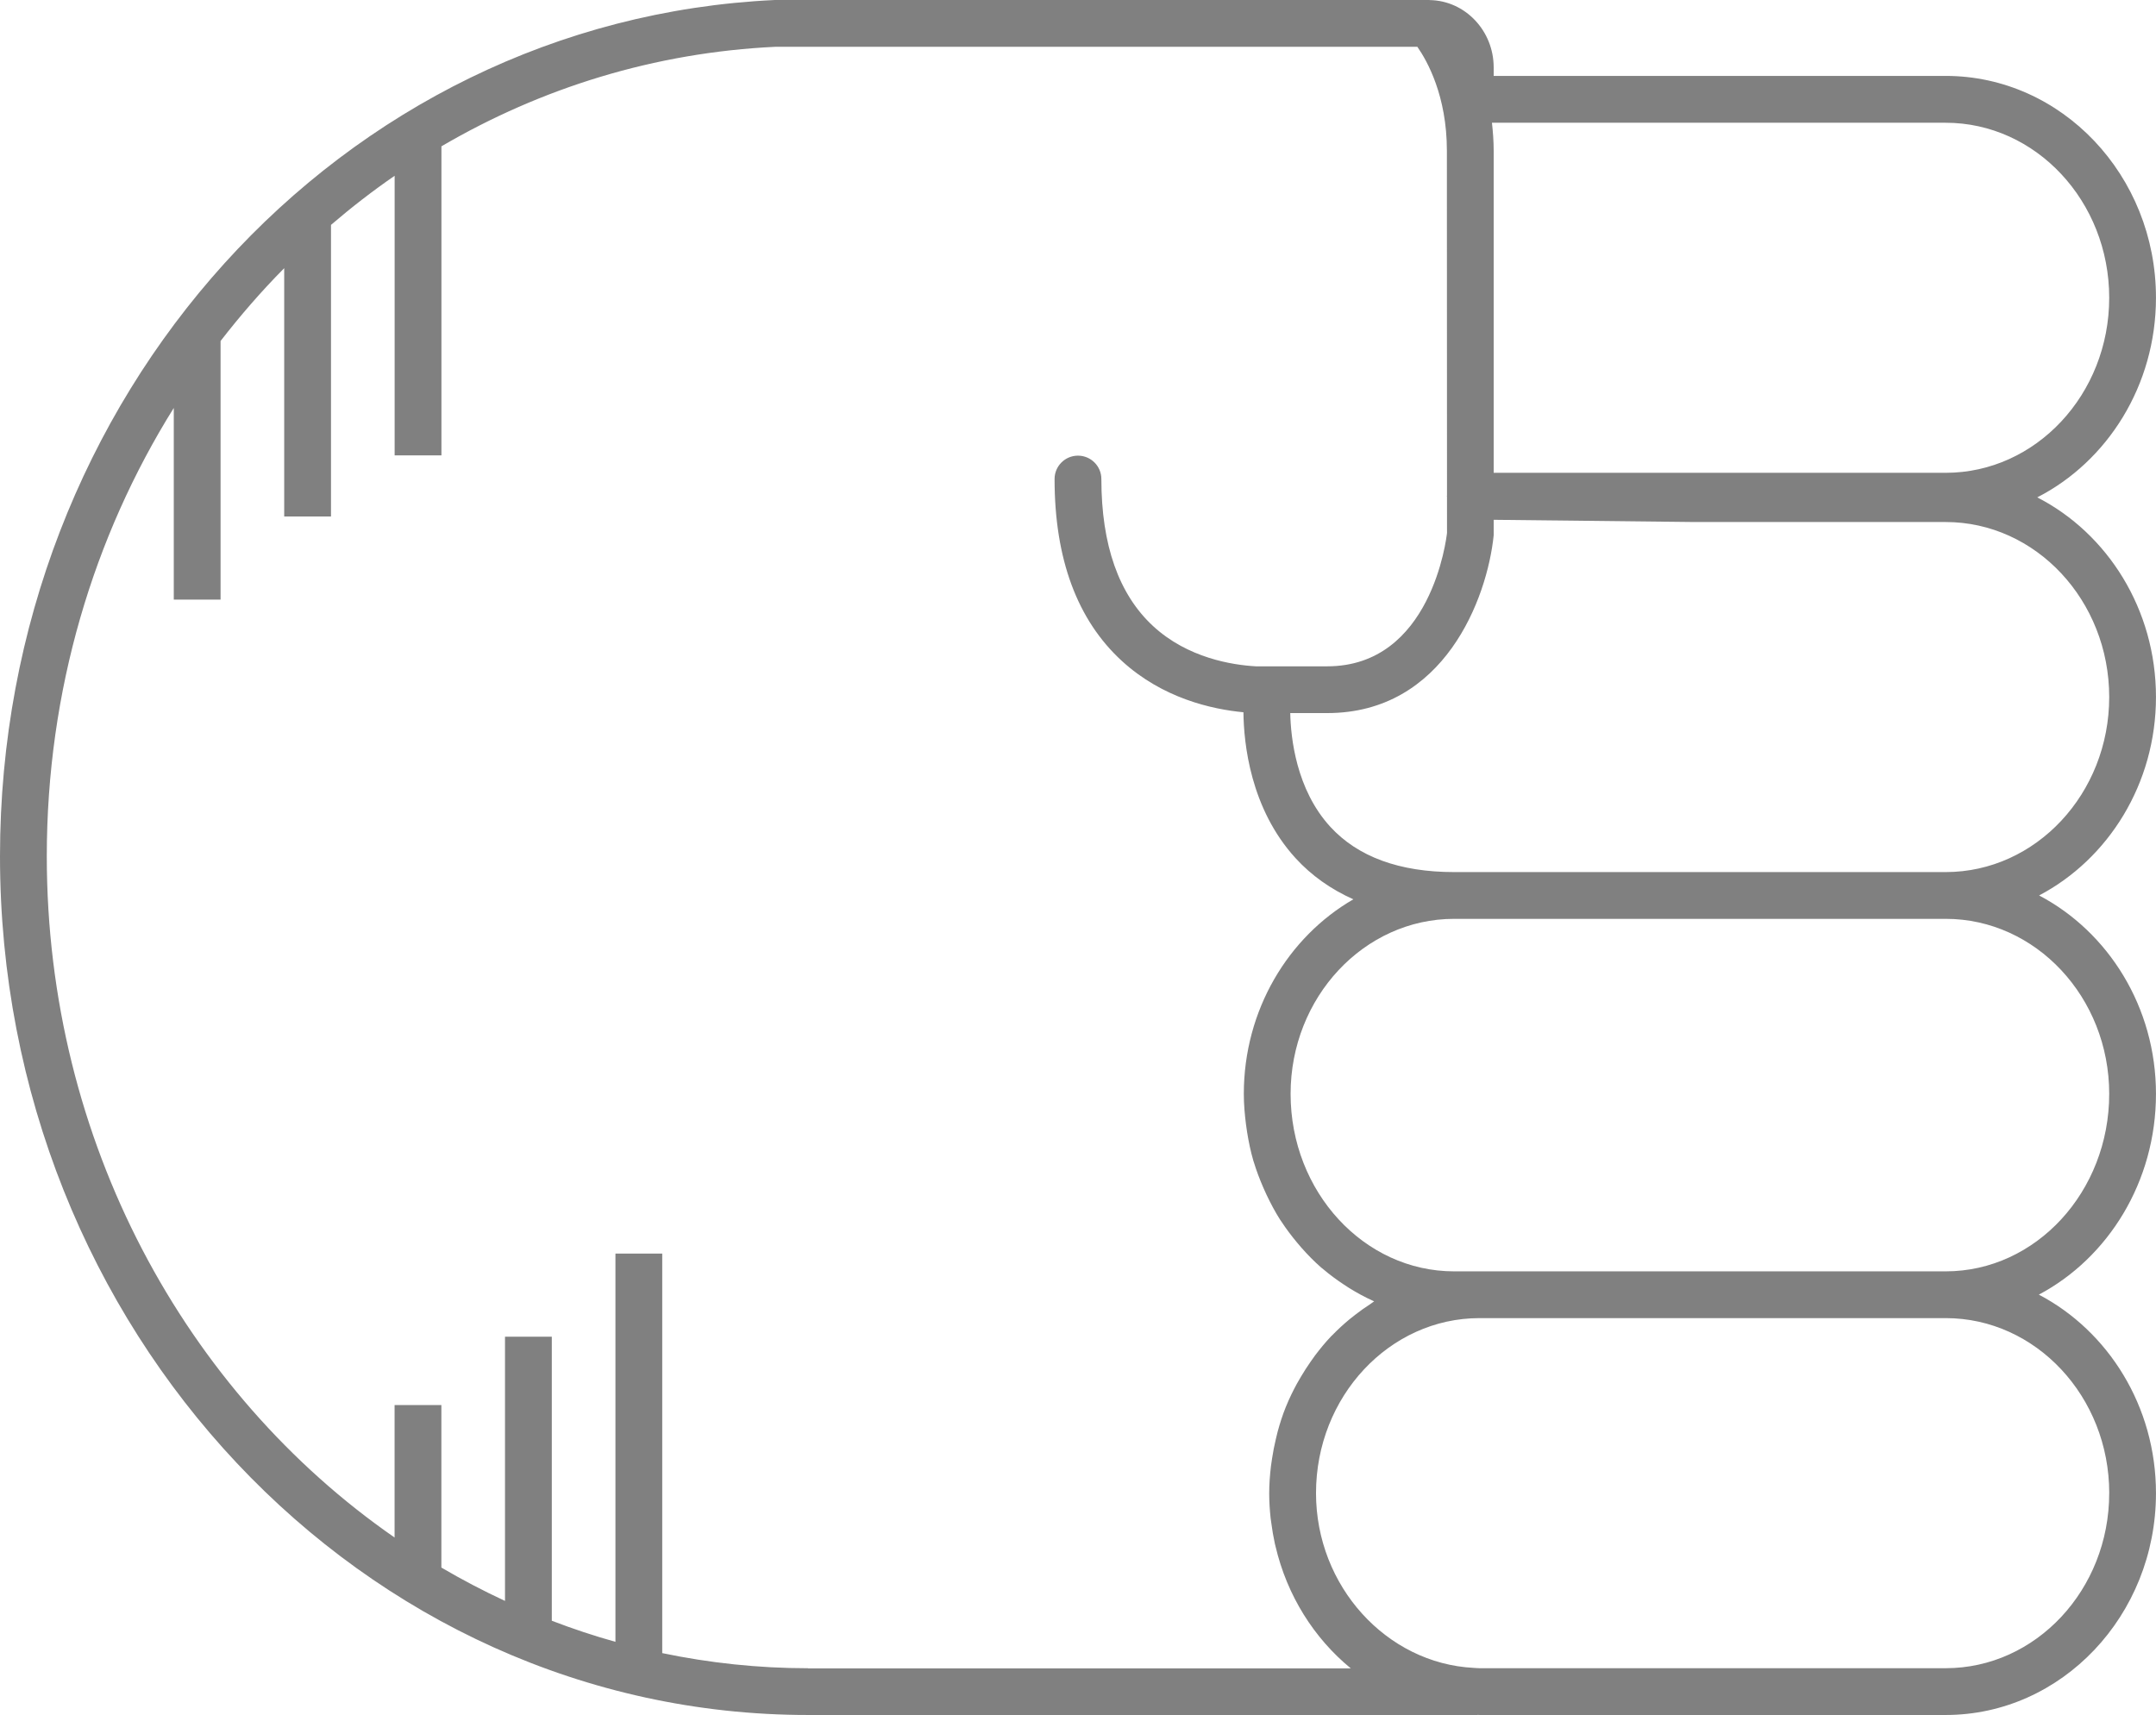
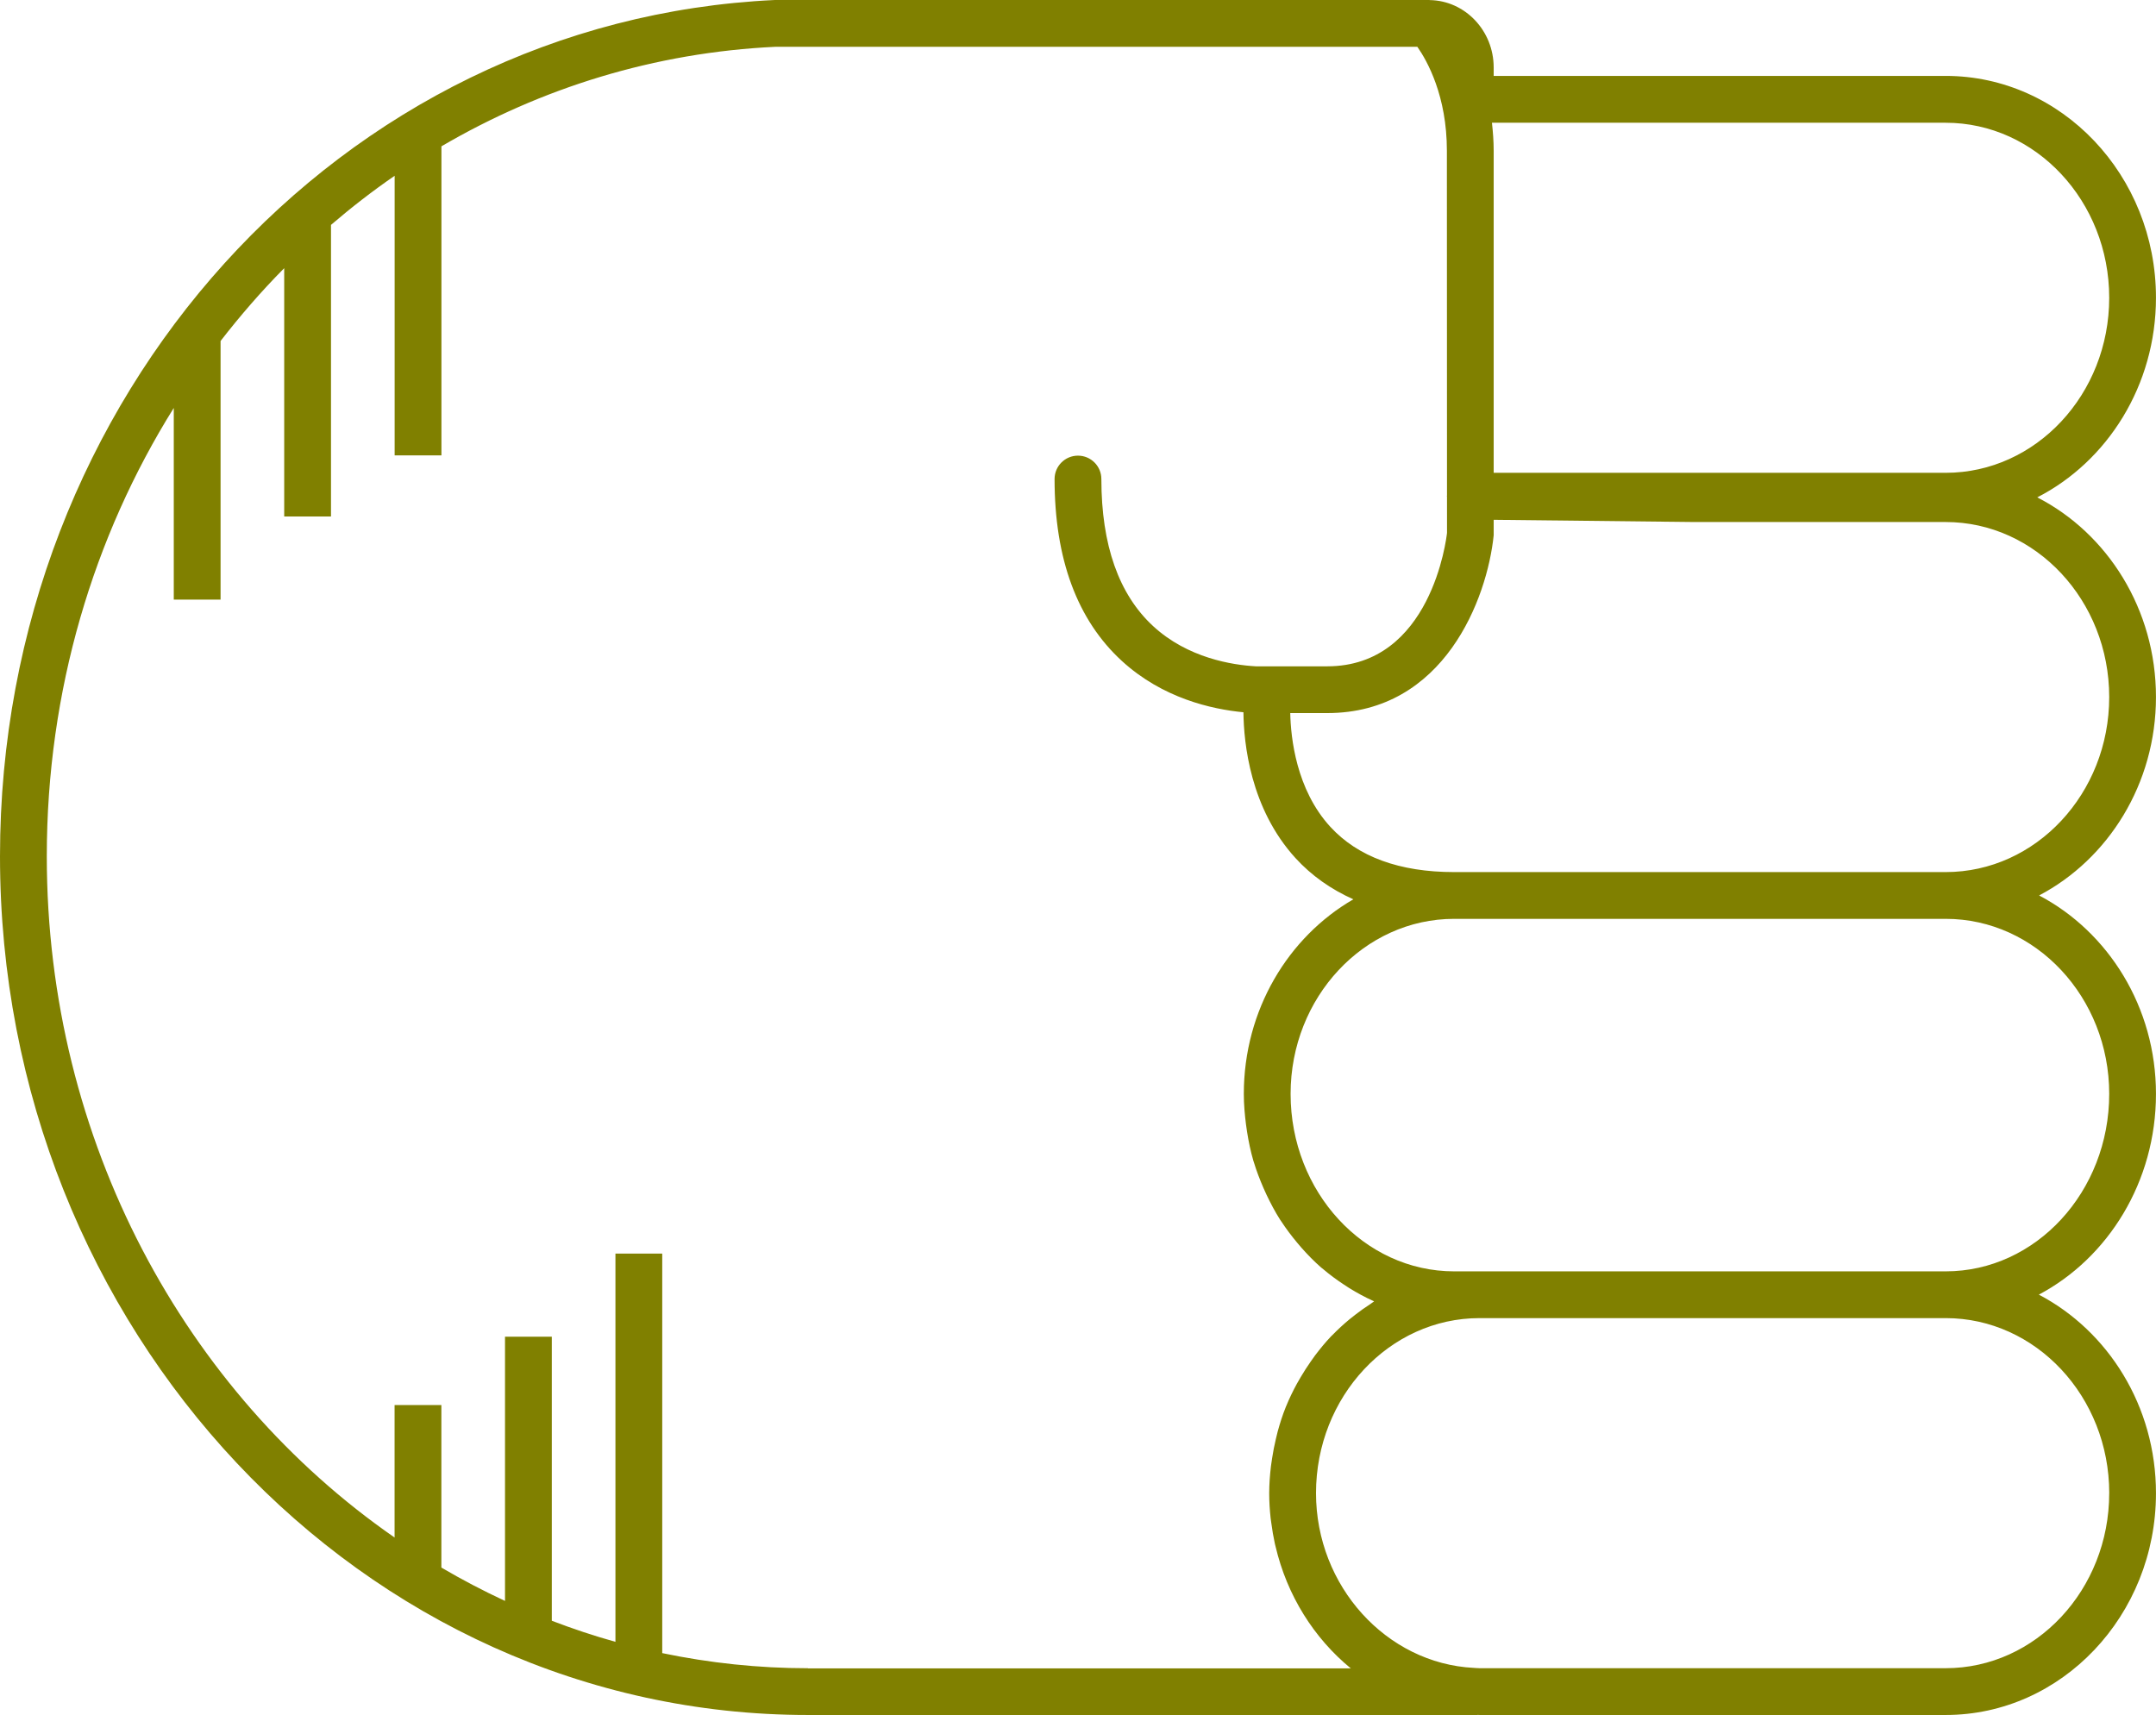
- <svg xmlns="http://www.w3.org/2000/svg" version="1.1" x="0px" y="0px" viewBox="0 0 73.721 58.652" overflow="scroll" xml:space="preserve" id="svg12" width="73.721" height="58.652" style="overflow:scroll; fill:gray">
+ <svg xmlns="http://www.w3.org/2000/svg" version="1.1" x="0px" y="0px" viewBox="0 0 73.721 58.652" overflow="scroll" xml:space="preserve" id="svg12" width="73.721" height="58.652" style="overflow:scroll; fill:olive">
  <defs id="defs18" />
  <path d="m 66.529,58.652 c 3.965,0 7.191,-3.403 7.191,-7.586 0,-2.975 -1.636,-5.548 -4.005,-6.79 2.369,-1.256 4.005,-3.858 4.005,-6.866 0,-2.971 -1.632,-5.542 -3.996,-6.786 2.365,-1.244 3.996,-3.815 3.996,-6.786 0,-2.999 -1.658,-5.597 -4.059,-6.828 2.4,-1.23 4.059,-3.829 4.059,-6.828 0,-4.183 -3.226,-7.586 -7.191,-7.586 l -15.455,0 0,-0.289 c 0,-1.258 -0.975,-2.281 -2.179,-2.304 -0.006,-3.06e-4 -0.012,-0.002 -0.018,-0.002 C 48.869,0.002 48.862,0 48.854,0 L 26.486,4.89e-4 C 11.634,0.698 0,13.561 0,29.284 0,45.478 12.394,58.652 27.628,58.652 l 22.883,0 c 0.006,0 0.011,-0.003 0.017,-0.003 0.021,1.83e-4 0.041,0.003 0.062,0.003 l 15.939,0 z m 5.592,-7.586 c 0,3.301 -2.509,5.986 -5.592,5.986 l -15.939,0 c -0.066,0 -0.131,-0.008 -0.196,-0.011 -2.987,-0.15 -5.395,-2.798 -5.395,-5.976 0,-3.3 2.509,-5.986 5.592,-5.986 l 15.939,0 c 3.083,0 5.592,2.686 5.592,5.986 z m 0,-13.656 c 0,3.347 -2.509,6.07 -5.592,6.07 l -15.939,0 -0.868,0 c -3.083,0 -5.592,-2.723 -5.592,-6.07 0,-3.3 2.509,-5.986 5.592,-5.986 l 8.127,0 8.68,0 c 3.083,0 5.592,2.686 5.592,5.986 z M 66.529,17.853 c 3.083,0 5.592,2.686 5.592,5.986 0,3.301 -2.509,5.986 -5.592,5.986 l -8.68,0 -8.127,0 c -1.868,0 -3.293,-0.522 -4.236,-1.551 -1.167,-1.274 -1.351,-3.048 -1.368,-3.887 l 1.264,0 c 4.003,0 5.471,-3.921 5.692,-6.078 l 0,-0.532 6.775,0.075 8.68,0 z m 5.592,-7.669 c 0,3.301 -2.509,5.986 -5.592,5.986 l -15.455,0 0,-11.013 c 0,-0.339 -0.026,-0.654 -0.059,-0.959 l 15.514,0 c 3.083,0 5.592,2.686 5.592,5.986 z M 27.628,57.053 c -1.705,0 -3.37,-0.181 -4.984,-0.517 l 0,-13.663 -1.6,0 0,13.277 c -0.739,-0.206 -1.464,-0.448 -2.176,-0.721 l 0,-9.714 -1.6,0 0,9.036 c -0.744,-0.346 -1.47,-0.726 -2.176,-1.141 l 0,-5.558 -1.6,0 0,4.53 C 6.343,47.628 1.6,39.039 1.6,29.284 c 0,-5.667 1.597,-10.938 4.342,-15.332 l 0,6.554 1.6,0 0,-8.844 c 0.679,-0.875 1.402,-1.71 2.176,-2.49 l 0,8.491 1.6,0 0,-9.972 c 0.697,-0.597 1.421,-1.16 2.176,-1.679 l 0,9.562 1.6,0 0,-10.57 C 18.501,3.01 22.378,1.795 26.523,1.6 l 21.941,0 c 0.342,0.49 1.01,1.683 1.01,3.557 l 0.004,11.789 c -1.83e-4,0.007 -0.004,0.012 -0.004,0.019 0,0.002 0,0.003 0,0.004 0,0.007 0.004,0.013 0.004,0.02 l 4.28e-4,1.236 c -0.021,0.187 -0.539,4.563 -4.097,4.563 l -2.439,0 c -0.806,-0.045 -2.33,-0.283 -3.512,-1.374 -1.175,-1.084 -1.771,-2.777 -1.771,-5.031 0,-0.442 -0.358,-0.8 -0.8,-0.8 -0.442,0 -0.8,0.358 -0.8,0.8 0,2.729 0.774,4.822 2.302,6.222 1.392,1.275 3.07,1.651 4.156,1.754 0.011,1.05 0.23,3.286 1.778,4.985 0.551,0.604 1.216,1.07 1.98,1.412 -2.23,1.29 -3.745,3.789 -3.745,6.655 0,0.356 0.031,0.704 0.075,1.048 0.011,0.084 0.023,0.167 0.036,0.251 0.054,0.337 0.122,0.669 0.216,0.99 0.004,0.013 0.009,0.025 0.013,0.037 0.093,0.31 0.209,0.609 0.336,0.901 0.033,0.075 0.066,0.149 0.101,0.223 0.14,0.294 0.291,0.581 0.464,0.853 0.013,0.02 0.028,0.038 0.041,0.058 0.165,0.254 0.347,0.493 0.538,0.723 0.051,0.061 0.102,0.122 0.155,0.182 0.21,0.237 0.43,0.463 0.667,0.67 0.024,0.021 0.05,0.038 0.074,0.059 0.22,0.188 0.453,0.358 0.693,0.518 0.065,0.043 0.129,0.086 0.195,0.127 0.266,0.164 0.54,0.315 0.827,0.443 0.008,0.004 0.016,0.009 0.024,0.013 -0.047,0.029 -0.089,0.066 -0.136,0.096 -0.173,0.112 -0.342,0.231 -0.505,0.358 -0.069,0.054 -0.139,0.107 -0.206,0.163 -0.2,0.167 -0.392,0.342 -0.574,0.53 -0.016,0.017 -0.034,0.031 -0.05,0.048 -0.195,0.205 -0.375,0.425 -0.547,0.652 -0.051,0.068 -0.098,0.138 -0.147,0.207 -0.122,0.173 -0.237,0.352 -0.345,0.536 -0.044,0.075 -0.089,0.15 -0.131,0.227 -0.133,0.245 -0.256,0.497 -0.363,0.759 -0.004,0.011 -0.01,0.021 -0.014,0.032 -0.11,0.272 -0.2,0.554 -0.279,0.842 -0.023,0.084 -0.042,0.17 -0.062,0.255 -0.052,0.217 -0.095,0.437 -0.129,0.661 -0.014,0.089 -0.028,0.177 -0.039,0.268 -0.036,0.305 -0.06,0.614 -0.06,0.93 0,0.289 0.019,0.574 0.049,0.855 0.006,0.054 0.016,0.107 0.023,0.161 0.031,0.239 0.071,0.475 0.122,0.707 0.007,0.03 0.015,0.059 0.022,0.089 0.393,1.682 1.316,3.143 2.574,4.175 l -18.561,0 z" id="path14" />
</svg>
